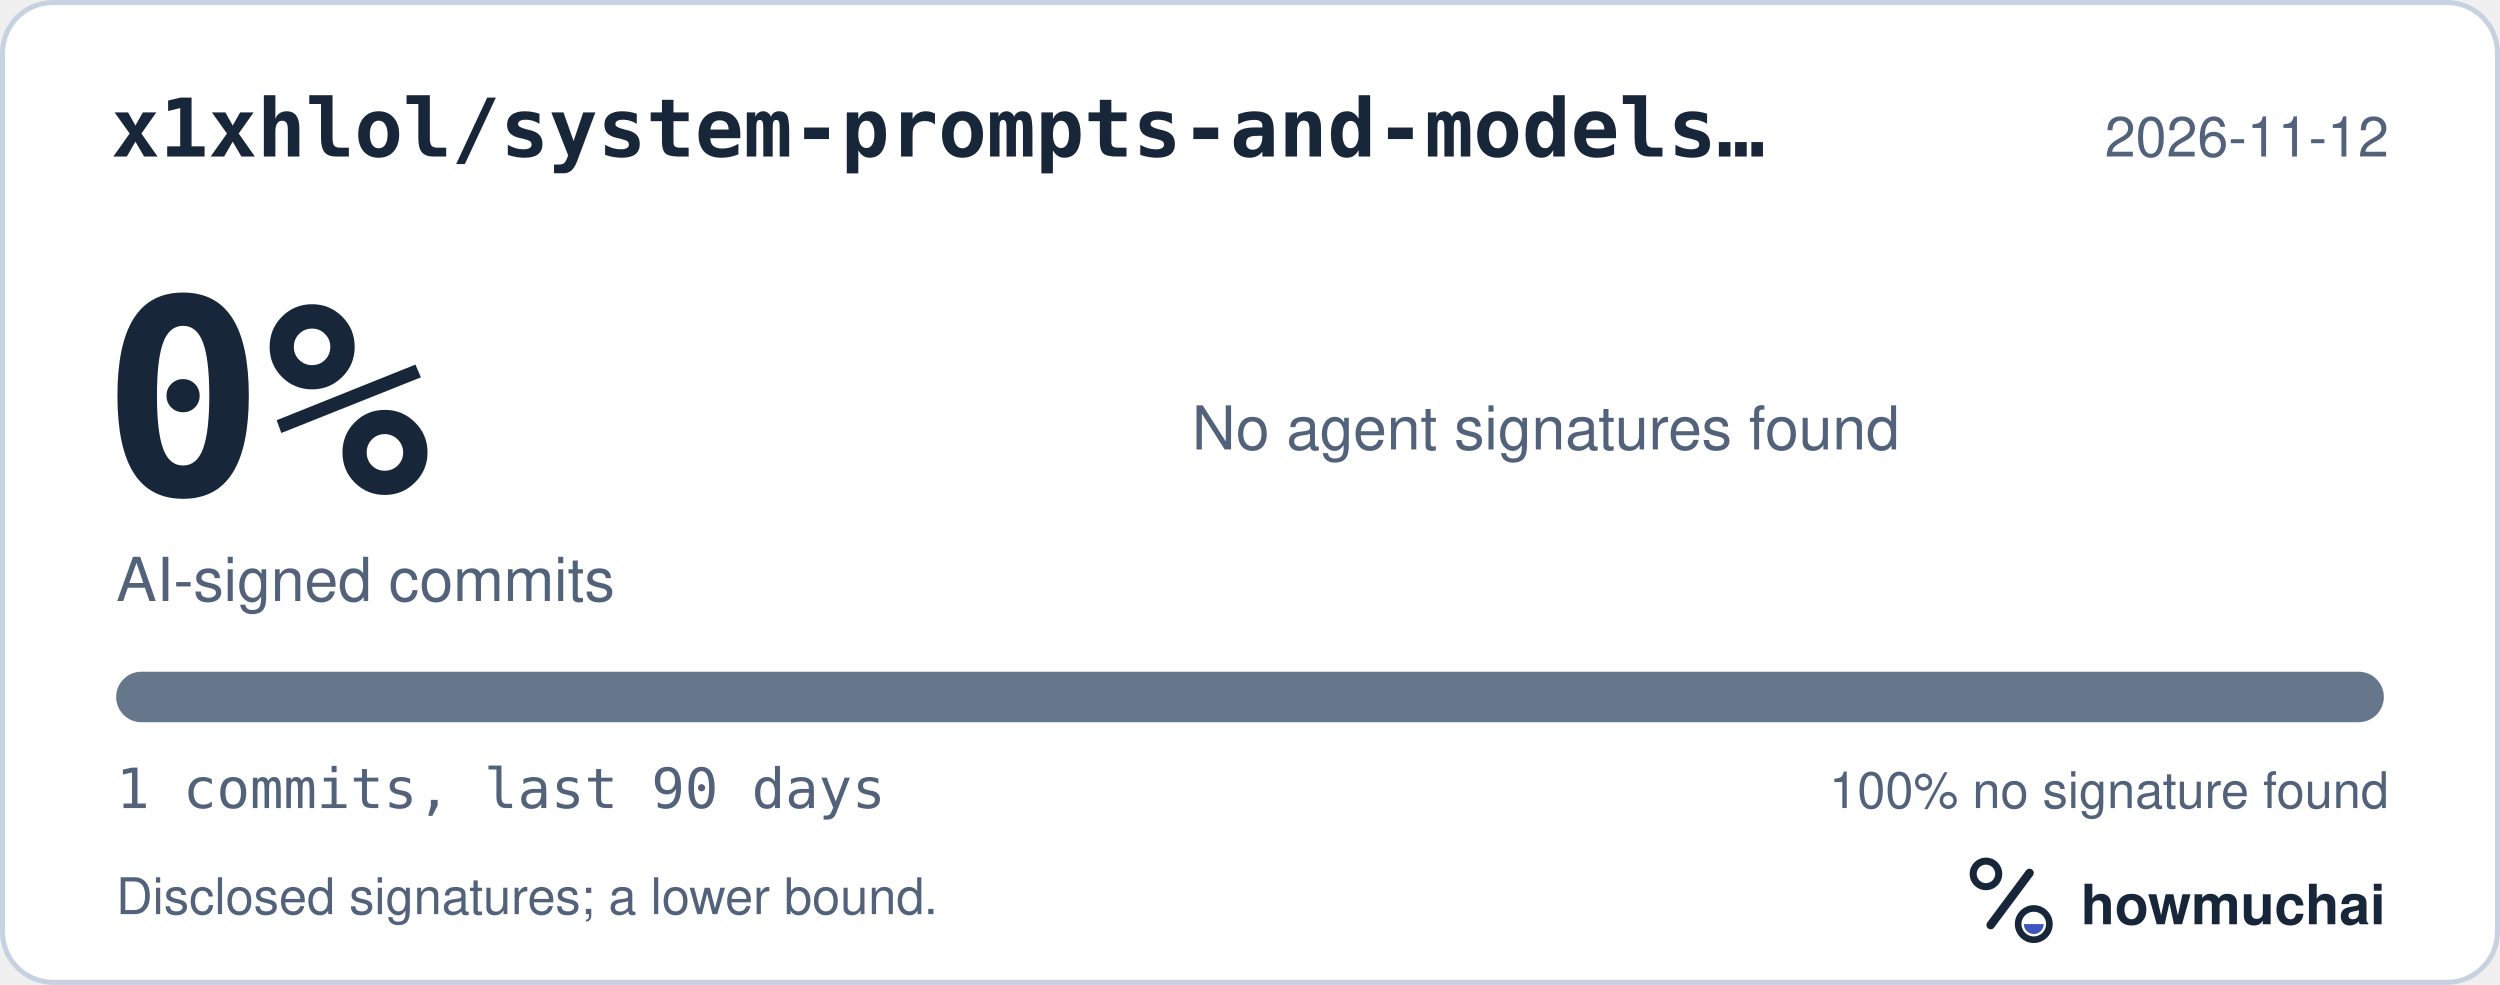
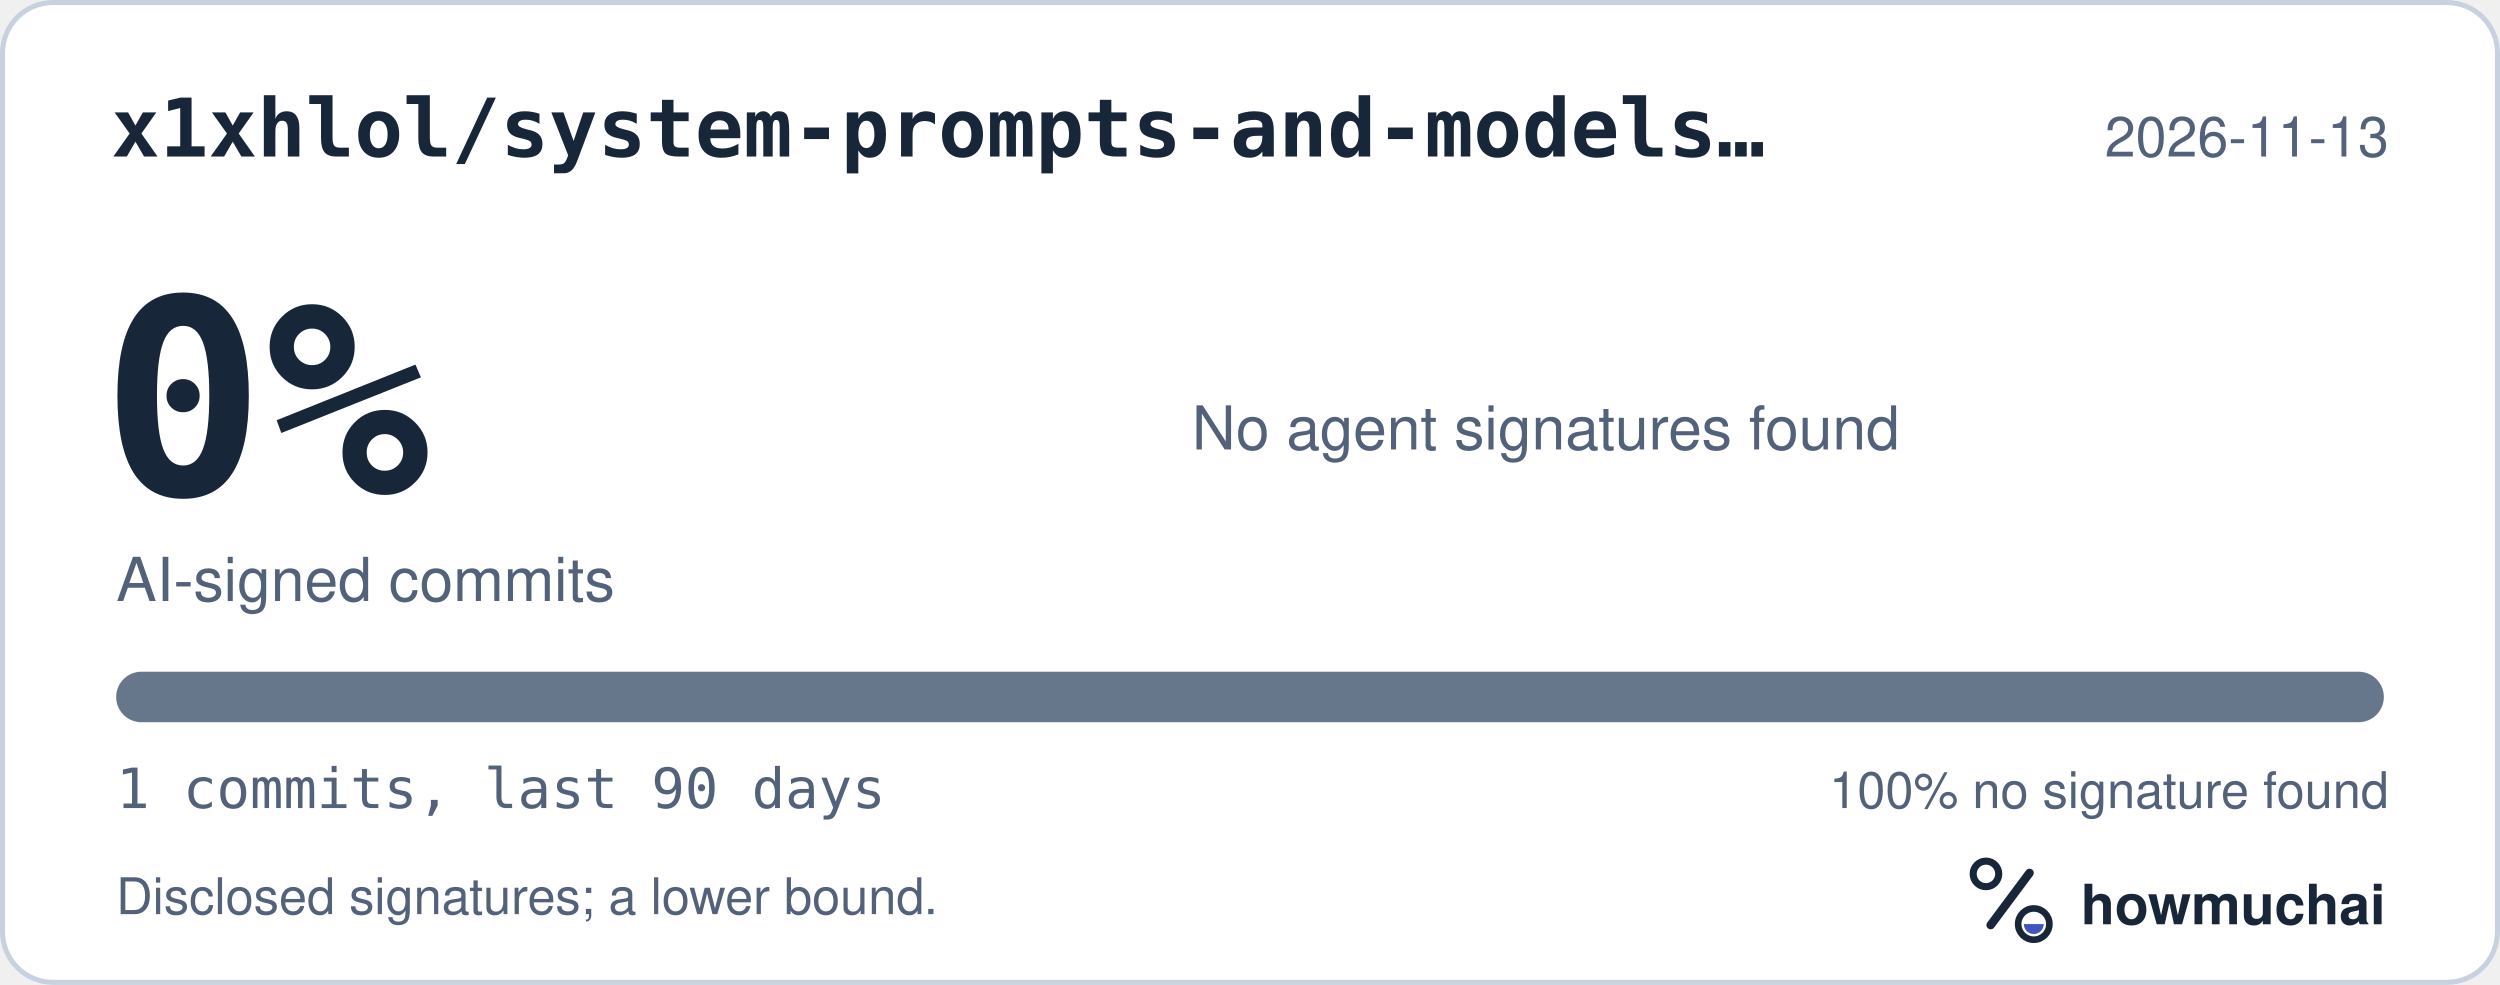
<svg xmlns="http://www.w3.org/2000/svg" width="495" height="195" viewBox="0 0 495 195" role="img" aria-labelledby="hm-t hm-d">
  <rect x="0.5" y="0.5" width="494" height="194" rx="10" fill="#FFFFFF" stroke="#C7D1DF" />
  <text x="22" y="31" fill="#18263A" font-family="ui-monospace, SF Mono, Menlo, Consolas, IBM Plex Mono, monospace" font-size="16" font-weight="600">x1xhlol/system-prompts-and-models…</text>
-   <text x="473" y="31" fill="#52627A" font-family="-apple-system, BlinkMacSystemFont, Segoe UI, Helvetica, Arial, Fira Sans, sans-serif" font-size="11" text-anchor="end">2026-11-12</text>
+   <text x="473" y="31" fill="#52627A" font-family="-apple-system, BlinkMacSystemFont, Segoe UI, Helvetica, Arial, Fira Sans, sans-serif" font-size="11" text-anchor="end">2026-11-13</text>
  <text x="20" y="98" fill="#18263A" font-family="ui-monospace, SF Mono, Menlo, Consolas, IBM Plex Mono, monospace" font-size="54" font-weight="700">0%</text>
  <text x="23" y="119" fill="#52627A" font-family="-apple-system, BlinkMacSystemFont, Segoe UI, Helvetica, Arial, Fira Sans, sans-serif" font-size="12">AI-signed commits</text>
  <text x="236" y="89" fill="#52627A" font-family="-apple-system, BlinkMacSystemFont, Segoe UI, Helvetica, Arial, Fira Sans, sans-serif" font-size="12">No agent signatures found</text>
  <defs>
    <clipPath id="hm-bar">
      <rect x="23" y="133" width="449" height="10" rx="5" />
    </clipPath>
  </defs>
  <rect x="23" y="133" width="449" height="10" rx="5" fill="#66768B" />
  <g clip-path="url(#hm-bar)" />
  <text x="23" y="160" fill="#52627A" font-family="ui-monospace, SF Mono, Menlo, Consolas, IBM Plex Mono, monospace" font-size="11">1 commits, last 90 days</text>
  <text x="473" y="160" fill="#52627A" font-family="-apple-system, BlinkMacSystemFont, Segoe UI, Helvetica, Arial, Fira Sans, sans-serif" font-size="10" text-anchor="end">100% no signature found</text>
  <text x="23" y="181" fill="#52627A" font-family="-apple-system, BlinkMacSystemFont, Segoe UI, Helvetica, Arial, Fira Sans, sans-serif" font-size="10">Disclosed signatures; a lower bound.</text>
  <g transform="translate(386 166) scale(0.046875)">
    <circle cx="154" cy="150" r="54" fill="none" stroke="#18263A" stroke-width="30" />
    <path d="M174 366 338 146" fill="none" stroke="#18263A" stroke-width="36" stroke-linecap="round" />
    <circle cx="356" cy="362" r="66" fill="none" stroke="#18263A" stroke-width="28" />
    <path d="M314 362a42 42 0 0 0 84 0Z" fill="#4056BC" />
  </g>
  <text x="412" y="183" fill="#18263A" font-family="-apple-system, BlinkMacSystemFont, Segoe UI, Helvetica, Arial, Fira Sans, sans-serif" font-size="11" font-weight="650">howmuchai</text>
</svg>
